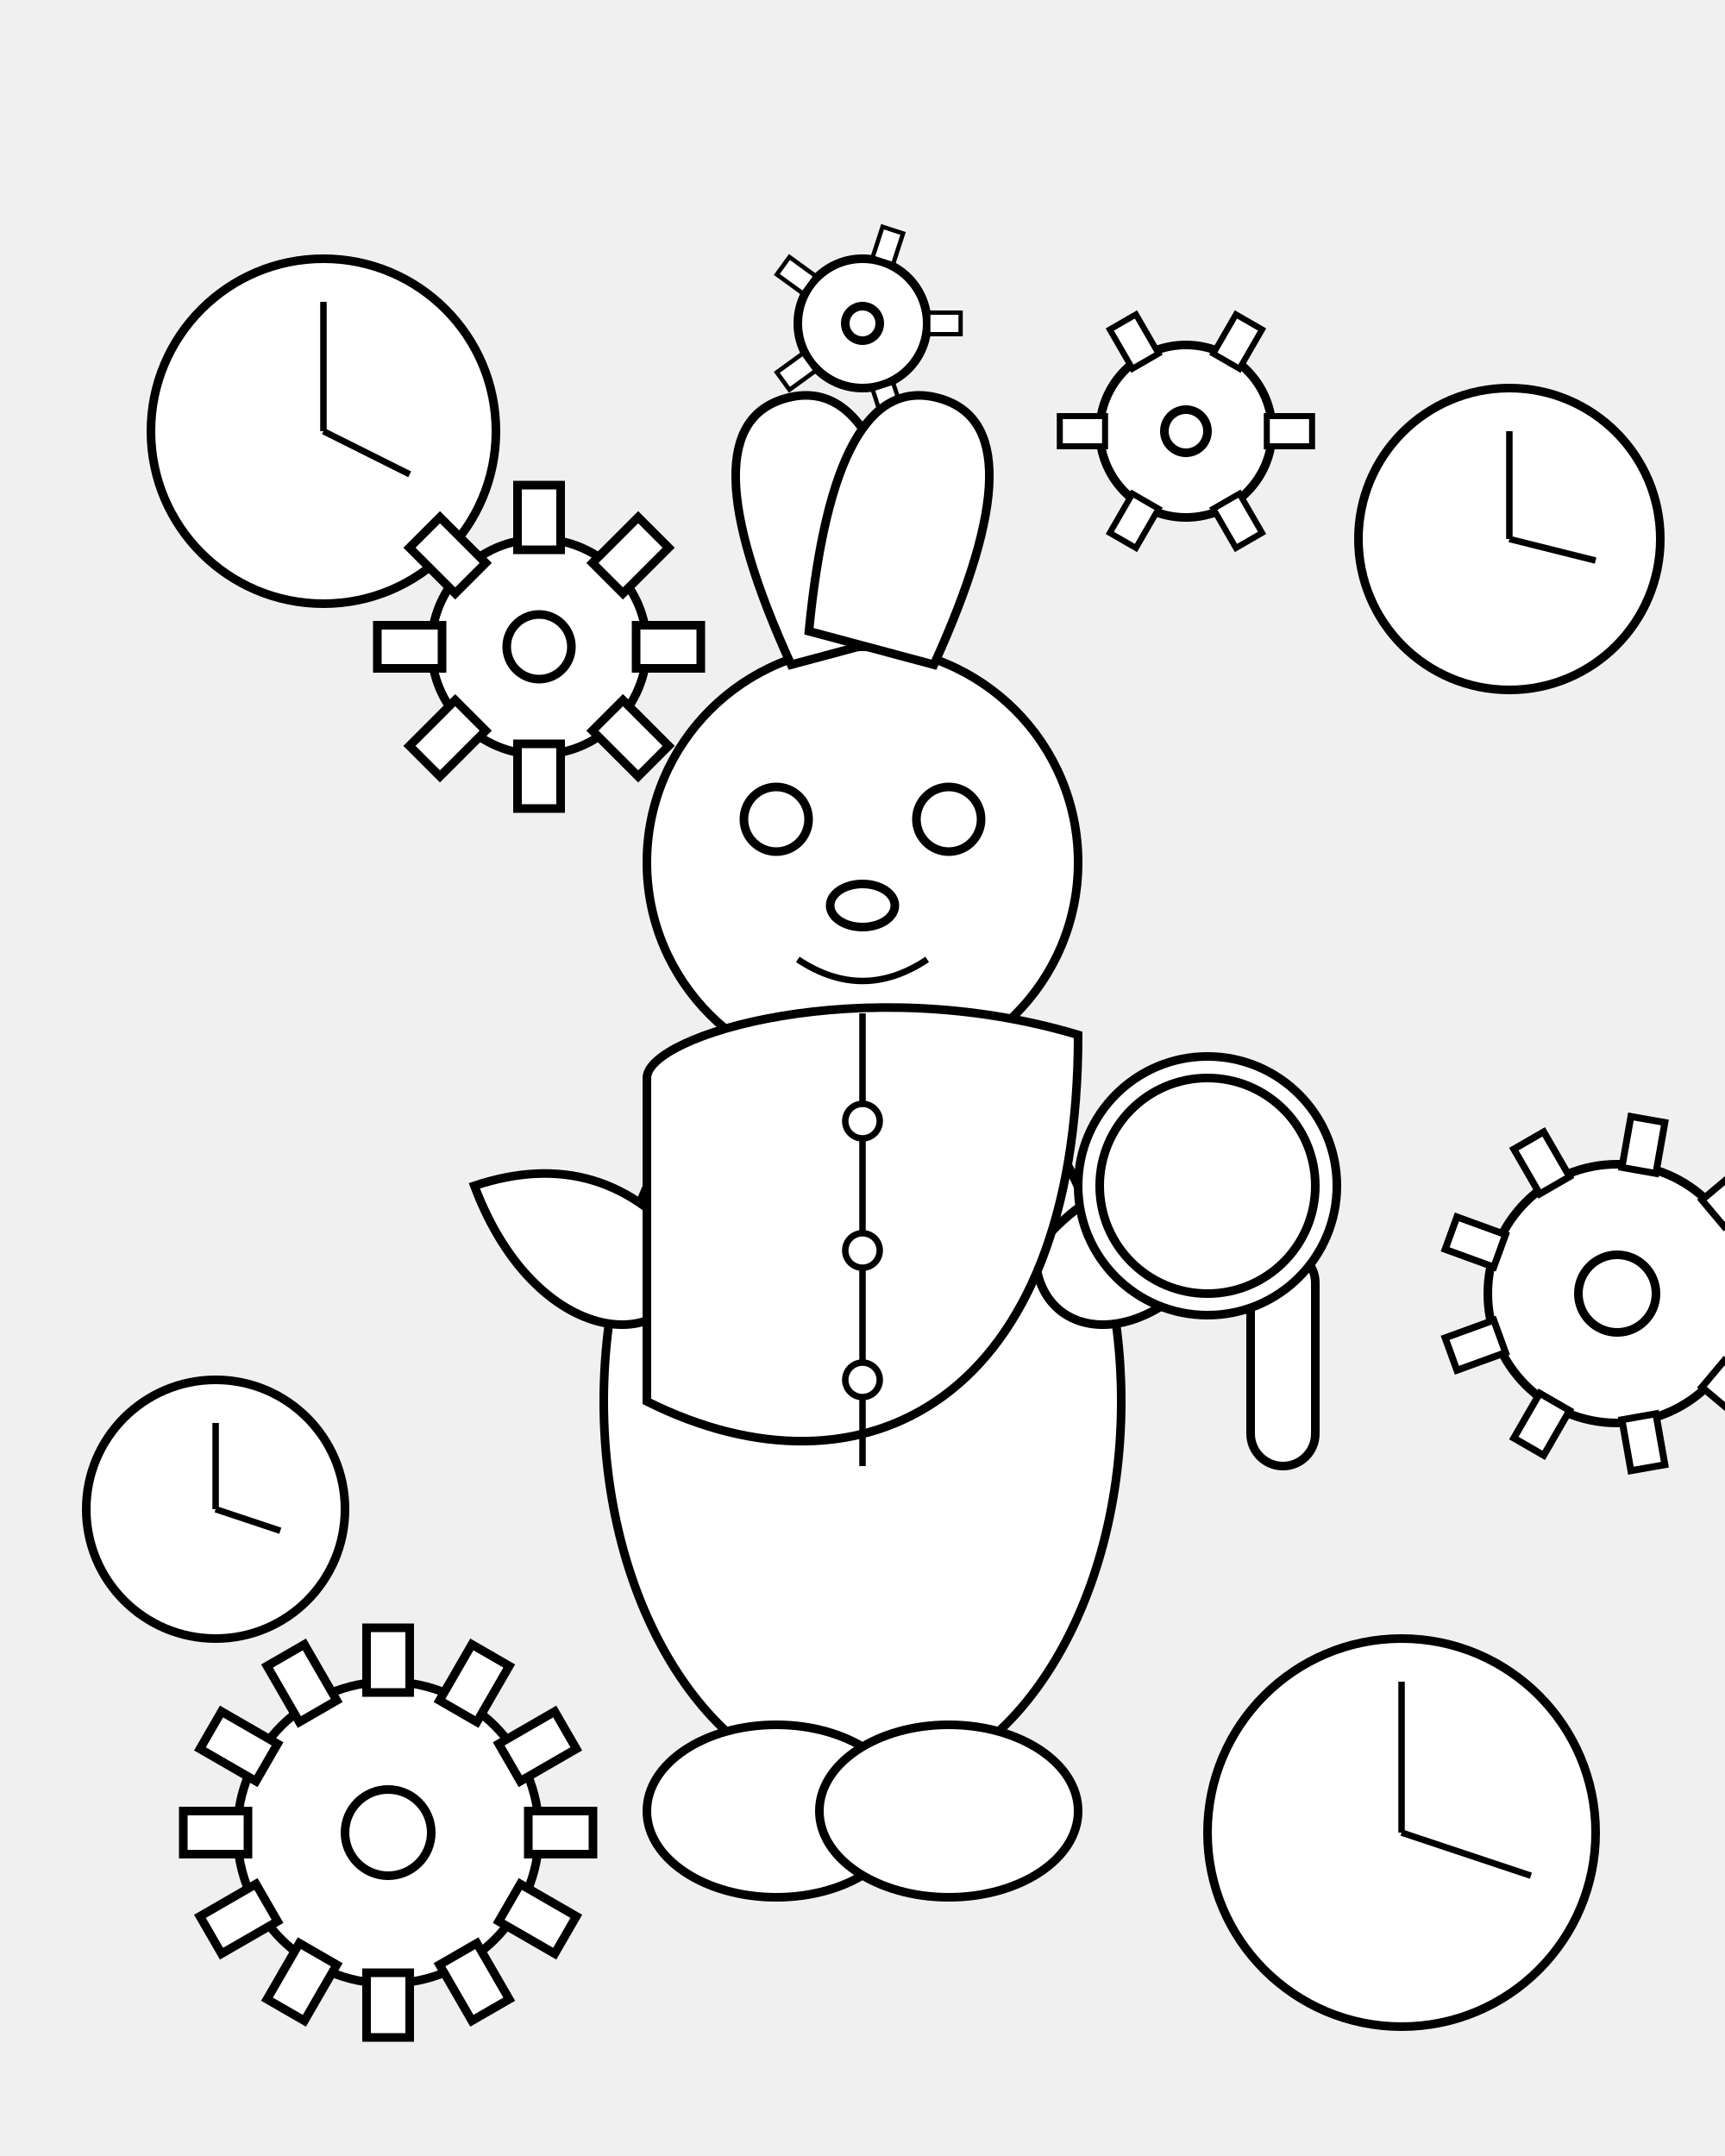
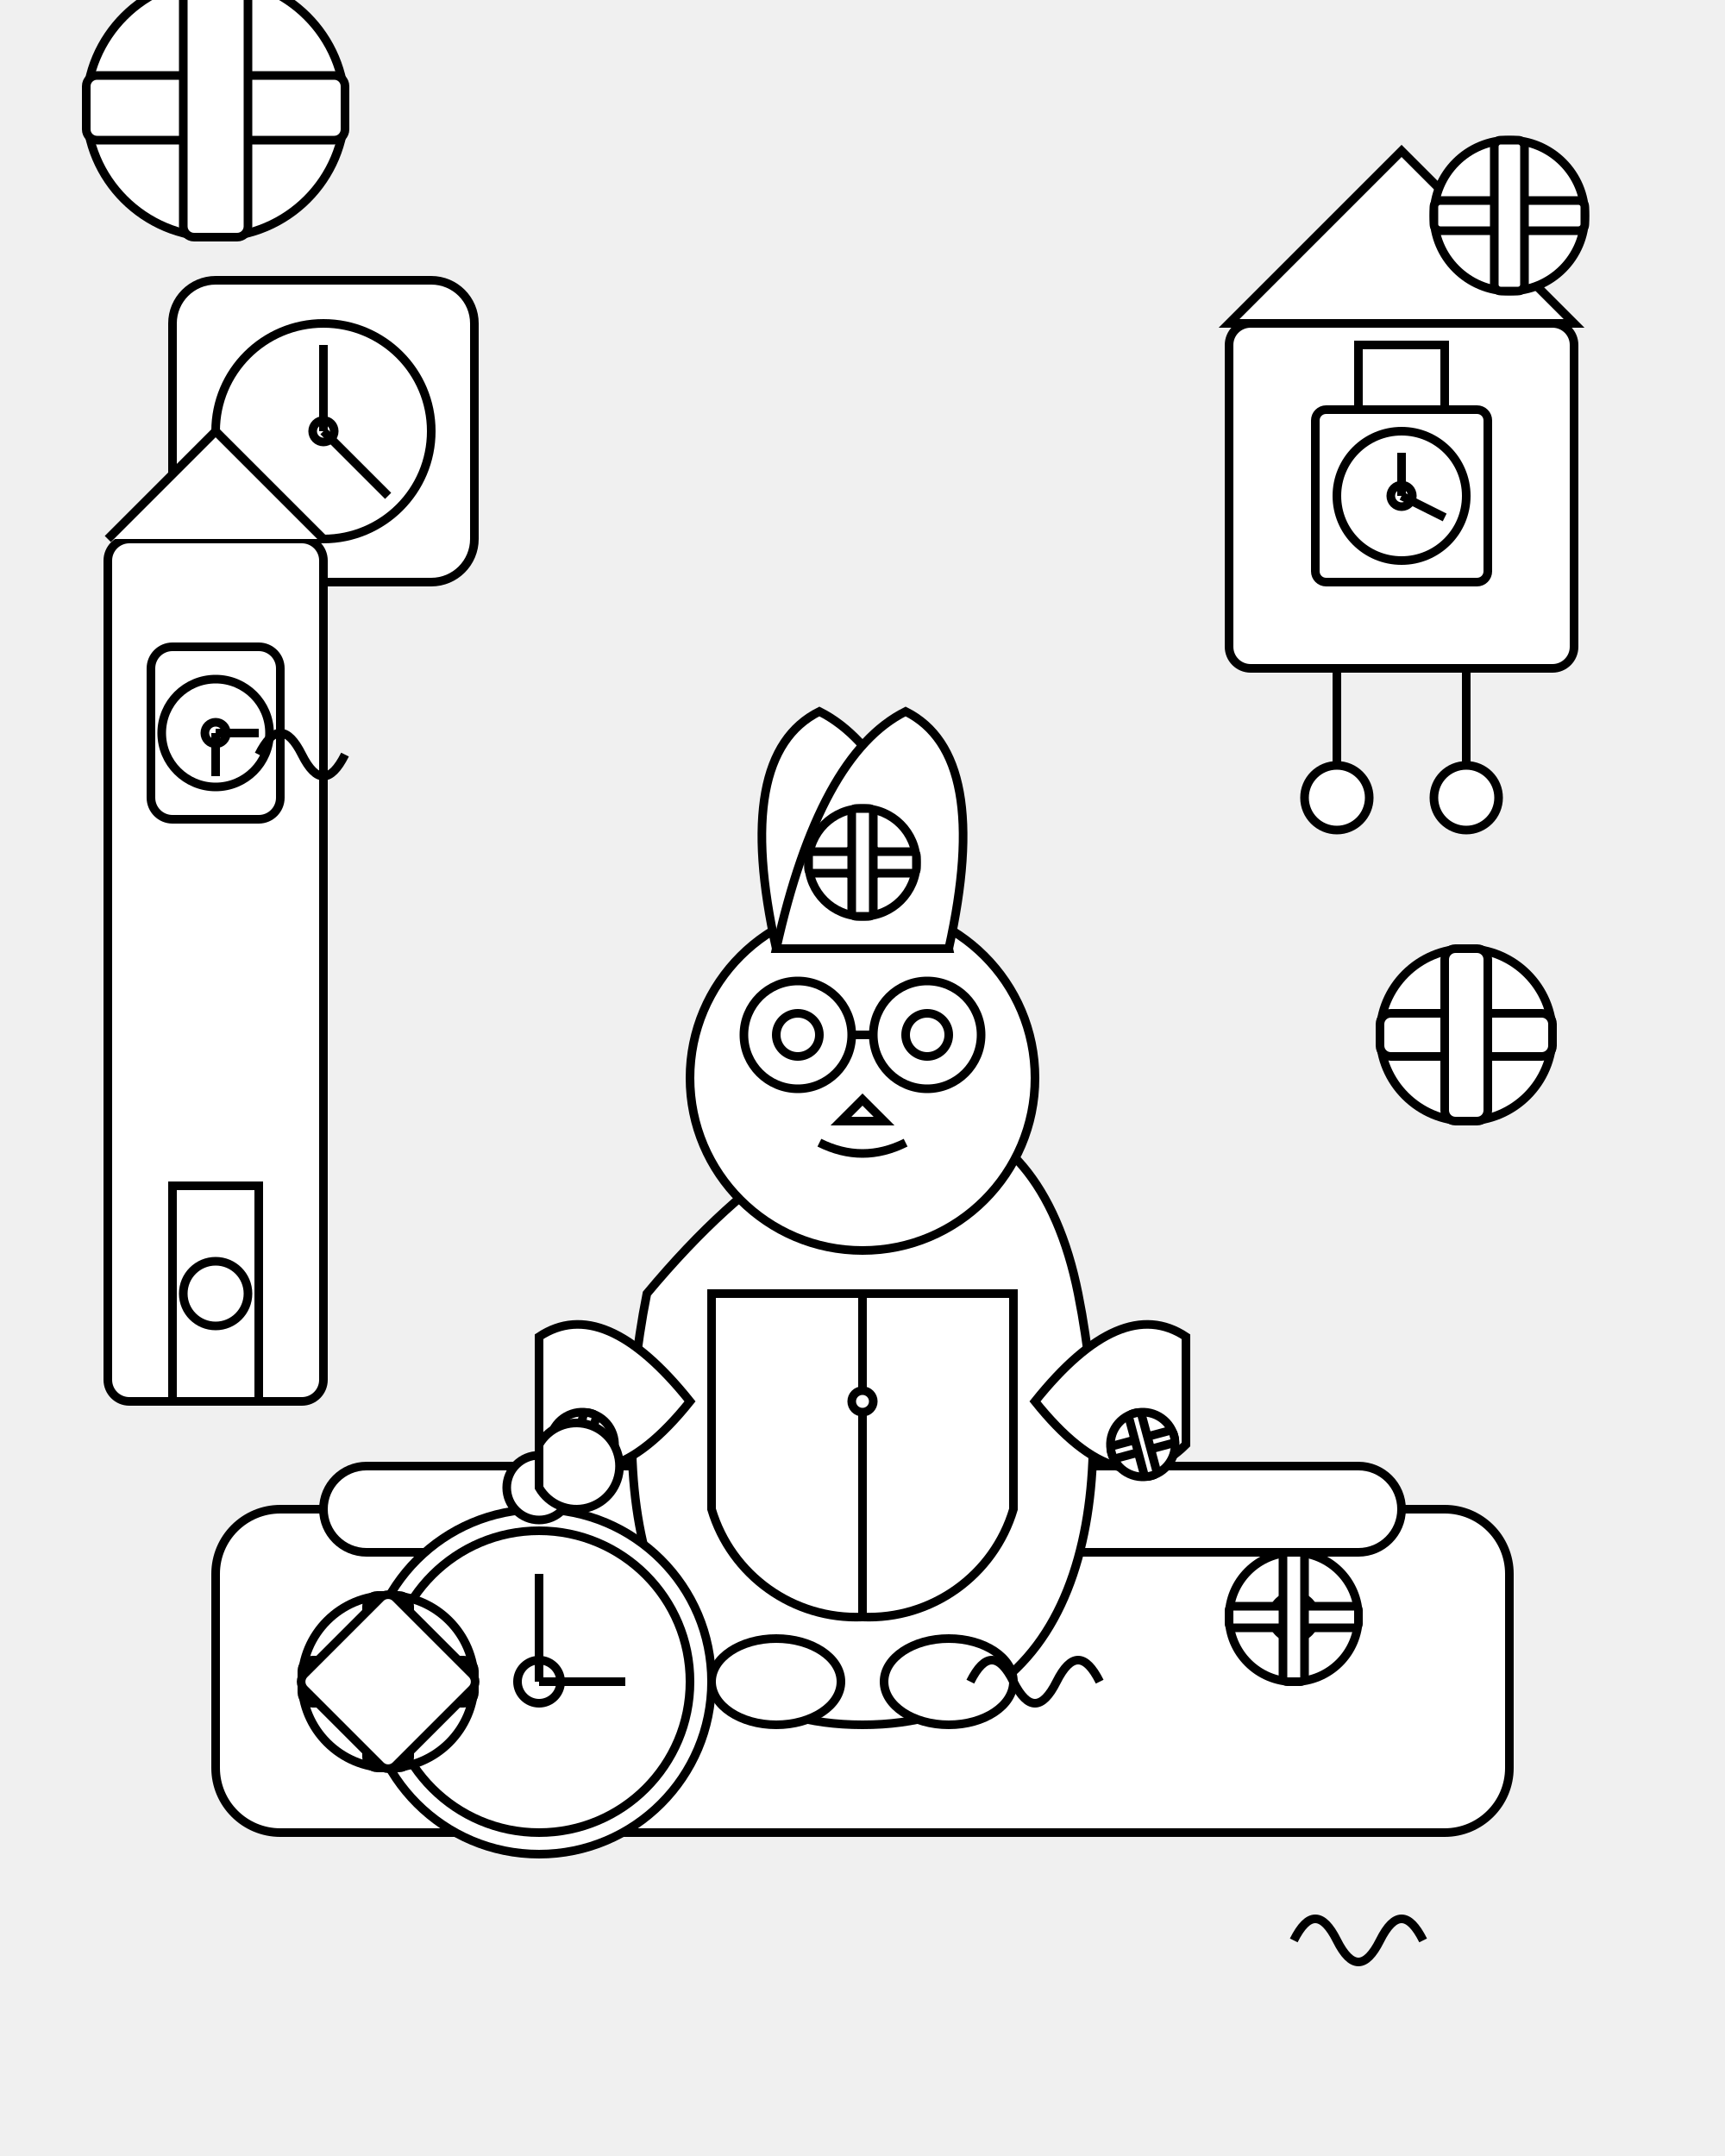
- <svg viewBox="0 0 800 1000">
+ <svg xmlns="http://www.w3.org/2000/svg" viewBox="0 0 800 1000">
  <defs>
-     <path id="gearTooth" d="M-15 -10 L15 -10 L15 10 L-15 10 Z" />
+     <style type="text/css">
+       .outline { stroke: black; stroke-width: 4; fill: white; }
+       .outline-no-fill { stroke: black; stroke-width: 4; fill: none; }
+     </style>
  </defs>
-   <g id="background_elements" stroke="black" stroke-width="4" fill="white">
-     <circle cx="150" cy="200" r="80" />
-     <line x1="150" y1="200" x2="150" y2="140" stroke="black" stroke-width="3" />
-     <line x1="150" y1="200" x2="190" y2="220" stroke="black" stroke-width="3" />
-     <circle cx="250" cy="300" r="50" />
-     <circle cx="250" cy="300" r="15" />
-     <g transform="translate(250,300)" fill="white">
-       <use href="#gearTooth" transform="rotate(0) translate(60,0) rotate(0)" />
-       <use href="#gearTooth" transform="rotate(45) translate(60,0) rotate(0)" />
-       <use href="#gearTooth" transform="rotate(90) translate(60,0) rotate(0)" />
-       <use href="#gearTooth" transform="rotate(135) translate(60,0) rotate(0)" />
-       <use href="#gearTooth" transform="rotate(180) translate(60,0) rotate(0)" />
-       <use href="#gearTooth" transform="rotate(225) translate(60,0) rotate(0)" />
-       <use href="#gearTooth" transform="rotate(270) translate(60,0) rotate(0)" />
-       <use href="#gearTooth" transform="rotate(315) translate(60,0) rotate(0)" />
+   <g id="clock-repair-shop">
+     <rect x="100" y="700" width="600" height="150" rx="30" ry="30" class="outline" />
+     <rect x="150" y="680" width="500" height="40" rx="20" ry="20" class="outline" />
+     <g id="rabbit" transform="translate(400, 600)">
+       <path d="M -100 0 C -120 100 -100 200 0 200 C 100 200 120 100 100 0 C 80 -100 0 -120 -100 0 Z" class="outline" />
+       <circle cx="0" cy="-100" r="80" class="outline" />
+       <path d="M -40 -160 Q -60 -250 -20 -270 Q 20 -250 40 -160 Z" class="outline" />
+       <path d="M 40 -160 Q 60 -250 20 -270 Q -20 -250 -40 -160 Z" class="outline" />
+       <circle cx="-30" cy="-120" r="10" class="outline" />
+       <circle cx="30" cy="-120" r="10" class="outline" />
+       <path d="M 0 -90 L -10 -80 L 10 -80 Z" class="outline" />
+       <path d="M -20 -70 Q 0 -60 20 -70" class="outline-no-fill" />
+       <circle cx="-30" cy="-120" r="25" class="outline-no-fill" />
+       <circle cx="30" cy="-120" r="25" class="outline-no-fill" />
+       <line x1="-5" y1="-120" x2="5" y2="-120" class="outline-no-fill" />
+       <path d="M -70 0 L -70 100 A 70 70 0 0 0 0 150 A 70 70 0 0 0 70 100 L 70 0 Z" class="outline" />
+       <line x1="0" y1="0" x2="0" y2="150" class="outline-no-fill" />
+       <circle cx="0" cy="50" r="5" class="outline" />
+       <g id="rabbit-arms">
+         <path d="M -80 50 Q -120 0 -150 20 L -150 70 Q -120 100 -80 50 Z" class="outline" />
+         <g transform="translate(-130, 70) rotate(15)">
+           <circle cx="0" cy="0" r="15" class="outline" />
+           <circle cx="0" cy="0" r="5" class="outline" />
+           <rect x="-15" y="-3" width="30" height="6" rx="2" ry="2" class="outline" />
+           <rect x="-3" y="-15" width="6" height="30" rx="2" ry="2" class="outline" />
+         </g>
+         <path d="M 80 50 Q 120 0 150 20 L 150 70 Q 120 100 80 50 Z" class="outline" />
+         <g transform="translate(130, 70) rotate(-15)">
+           <circle cx="0" cy="0" r="15" class="outline" />
+           <circle cx="0" cy="0" r="5" class="outline" />
+           <rect x="-15" y="-3" width="30" height="6" rx="2" ry="2" class="outline" />
+           <rect x="-3" y="-15" width="6" height="30" rx="2" ry="2" class="outline" />
+         </g>
+       </g>
+       <ellipse cx="-40" cy="180" rx="30" ry="20" class="outline" />
+       <ellipse cx="40" cy="180" rx="30" ry="20" class="outline" />
    </g>
-     <circle cx="700" cy="250" r="70" />
-     <line x1="700" y1="250" x2="700" y2="200" stroke="black" stroke-width="3" />
-     <line x1="700" y1="250" x2="740" y2="260" stroke="black" stroke-width="3" />
-     <circle cx="550" cy="200" r="40" />
-     <circle cx="550" cy="200" r="10" />
-     <g transform="translate(550,200)" fill="white">
-       <use href="#gearTooth" transform="rotate(0) translate(48,0) rotate(0) scale(0.7)" />
-       <use href="#gearTooth" transform="rotate(60) translate(48,0) rotate(0) scale(0.7)" />
-       <use href="#gearTooth" transform="rotate(120) translate(48,0) rotate(0) scale(0.7)" />
-       <use href="#gearTooth" transform="rotate(180) translate(48,0) rotate(0) scale(0.7)" />
-       <use href="#gearTooth" transform="rotate(240) translate(48,0) rotate(0) scale(0.7)" />
-       <use href="#gearTooth" transform="rotate(300) translate(48,0) rotate(0) scale(0.7)" />
+     <g id="large-pocket-watch" transform="translate(250, 780)">
+       <circle cx="0" cy="0" r="80" class="outline" />
+       <circle cx="0" cy="0" r="70" class="outline" />
+       <circle cx="0" cy="0" r="10" class="outline" />
+       <line x1="0" y1="0" x2="0" y2="-50" class="outline-no-fill" />
+       <line x1="0" y1="0" x2="40" y2="0" class="outline-no-fill" />
+       <circle cx="0" cy="-90" r="15" class="outline" />
+       <path d="M 0 -90 A 20 20 0 1 0 0 -110 L 0 -90 Z" class="outline" />
    </g>
-     <circle cx="100" cy="700" r="60" />
-     <line x1="100" y1="700" x2="100" y2="660" stroke="black" stroke-width="3" />
-     <line x1="100" y1="700" x2="130" y2="710" stroke="black" stroke-width="3" />
-     <circle cx="180" cy="850" r="70" />
-     <circle cx="180" cy="850" r="20" />
-     <g transform="translate(180,850)" fill="white">
-       <use href="#gearTooth" transform="rotate(0) translate(80,0) rotate(0)" />
-       <use href="#gearTooth" transform="rotate(30) translate(80,0) rotate(0)" />
-       <use href="#gearTooth" transform="rotate(60) translate(80,0) rotate(0)" />
-       <use href="#gearTooth" transform="rotate(90) translate(80,0) rotate(0)" />
-       <use href="#gearTooth" transform="rotate(120) translate(80,0) rotate(0)" />
-       <use href="#gearTooth" transform="rotate(150) translate(80,0) rotate(0)" />
-       <use href="#gearTooth" transform="rotate(180) translate(80,0) rotate(0)" />
-       <use href="#gearTooth" transform="rotate(210) translate(80,0) rotate(0)" />
-       <use href="#gearTooth" transform="rotate(240) translate(80,0) rotate(0)" />
-       <use href="#gearTooth" transform="rotate(270) translate(80,0) rotate(0)" />
-       <use href="#gearTooth" transform="rotate(300) translate(80,0) rotate(0)" />
-       <use href="#gearTooth" transform="rotate(330) translate(80,0) rotate(0)" />
+     <g id="wall-clock-left" transform="translate(150, 200)">
+       <rect x="-70" y="-70" width="140" height="140" rx="20" ry="20" class="outline" />
+       <circle cx="0" cy="0" r="50" class="outline" />
+       <circle cx="0" cy="0" r="5" class="outline" />
+       <line x1="0" y1="0" x2="0" y2="-40" class="outline-no-fill" />
+       <line x1="0" y1="0" x2="30" y2="30" class="outline-no-fill" />
    </g>
-     <circle cx="650" cy="850" r="90" />
-     <line x1="650" y1="850" x2="650" y2="780" stroke="black" stroke-width="3" />
-     <line x1="650" y1="850" x2="710" y2="870" stroke="black" stroke-width="3" />
-     <circle cx="750" cy="600" r="60" />
-     <circle cx="750" cy="600" r="18" />
-     <g transform="translate(750,600)" fill="white">
-       <use href="#gearTooth" transform="rotate(0) translate(70,0) rotate(0) scale(0.8)" />
-       <use href="#gearTooth" transform="rotate(40) translate(70,0) rotate(0) scale(0.8)" />
-       <use href="#gearTooth" transform="rotate(80) translate(70,0) rotate(0) scale(0.8)" />
-       <use href="#gearTooth" transform="rotate(120) translate(70,0) rotate(0) scale(0.8)" />
-       <use href="#gearTooth" transform="rotate(160) translate(70,0) rotate(0) scale(0.8)" />
-       <use href="#gearTooth" transform="rotate(200) translate(70,0) rotate(0) scale(0.8)" />
-       <use href="#gearTooth" transform="rotate(240) translate(70,0) rotate(0) scale(0.8)" />
-       <use href="#gearTooth" transform="rotate(280) translate(70,0) rotate(0) scale(0.8)" />
-       <use href="#gearTooth" transform="rotate(320) translate(70,0) rotate(0) scale(0.8)" />
+     <g id="grandfather-clock" transform="translate(100, 450)">
+       <rect x="-50" y="-200" width="100" height="400" rx="10" ry="10" class="outline" />
+       <path d="M -50 -200 L 0 -250 L 50 -200" class="outline" />
+       <rect x="-30" y="-150" width="60" height="80" rx="10" ry="10" class="outline" />
+       <circle cx="0" cy="-110" r="25" class="outline" />
+       <circle cx="0" cy="-110" r="5" class="outline" />
+       <line x1="0" y1="-110" x2="0" y2="-90" class="outline-no-fill" />
+       <line x1="0" y1="-110" x2="20" y2="-110" class="outline-no-fill" />
+       <rect x="-20" y="100" width="40" height="100" class="outline" />
+       <circle cx="0" cy="150" r="15" class="outline" />
    </g>
-     <circle cx="400" cy="150" r="30" />
-     <circle cx="400" cy="150" r="8" />
-     <g transform="translate(400,150)" fill="white">
-       <use href="#gearTooth" transform="rotate(0) translate(38,0) rotate(0) scale(0.5)" />
-       <use href="#gearTooth" transform="rotate(72) translate(38,0) rotate(0) scale(0.5)" />
-       <use href="#gearTooth" transform="rotate(144) translate(38,0) rotate(0) scale(0.5)" />
-       <use href="#gearTooth" transform="rotate(216) translate(38,0) rotate(0) scale(0.5)" />
-       <use href="#gearTooth" transform="rotate(288) translate(38,0) rotate(0) scale(0.5)" />
+     <g id="cuckoo-clock" transform="translate(650, 250)">
+       <rect x="-80" y="-100" width="160" height="160" rx="10" ry="10" class="outline" />
+       <path d="M -80 -100 L 0 -180 L 80 -100 Z" class="outline" />
+       <rect x="-40" y="-60" width="80" height="80" rx="5" ry="5" class="outline" />
+       <circle cx="0" cy="-20" r="30" class="outline" />
+       <circle cx="0" cy="-20" r="5" class="outline" />
+       <line x1="0" y1="-20" x2="0" y2="-40" class="outline-no-fill" />
+       <line x1="0" y1="-20" x2="20" y2="-10" class="outline-no-fill" />
+       <rect x="-20" y="-90" width="40" height="30" class="outline" />
+       <circle cx="-30" cy="120" r="15" class="outline" />
+       <line x1="-30" y1="60" x2="-30" y2="105" class="outline-no-fill" />
+       <circle cx="30" cy="120" r="15" class="outline" />
+       <line x1="30" y1="60" x2="30" y2="105" class="outline-no-fill" />
+     </g>
+     <g id="mechanical-parts">
+       <g transform="translate(180, 780)">
+         <circle cx="0" cy="0" r="40" class="outline" />
+         <circle cx="0" cy="0" r="15" class="outline" />
+         <rect x="-40" y="-10" width="80" height="20" rx="5" ry="5" class="outline" />
+         <rect x="-10" y="-40" width="20" height="80" rx="5" ry="5" class="outline" />
+         <rect x="-30" y="-30" width="60" height="60" rx="5" ry="5" transform="rotate(45 0 0)" class="outline" />
+       </g>
+       <g transform="translate(600, 750)">
+         <circle cx="0" cy="0" r="30" class="outline" />
+         <circle cx="0" cy="0" r="10" class="outline" />
+         <rect x="-30" y="-5" width="60" height="10" rx="2" ry="2" class="outline" />
+         <rect x="-5" y="-30" width="10" height="60" rx="2" ry="2" class="outline" />
+       </g>
+       <path d="M 450 780 Q 460 760 470 780 Q 480 800 490 780 Q 500 760 510 780" class="outline-no-fill" />
+       <g transform="translate(100, 50)">
+         <circle cx="0" cy="0" r="60" class="outline" />
+         <circle cx="0" cy="0" r="20" class="outline" />
+         <rect x="-60" y="-15" width="120" height="30" rx="5" ry="5" class="outline" />
+         <rect x="-15" y="-60" width="30" height="120" rx="5" ry="5" class="outline" />
+       </g>
+       <g transform="translate(700, 100)">
+         <circle cx="0" cy="0" r="35" class="outline" />
+         <circle cx="0" cy="0" r="10" class="outline" />
+         <rect x="-35" y="-7" width="70" height="14" rx="3" ry="3" class="outline" />
+         <rect x="-7" y="-35" width="14" height="70" rx="3" ry="3" class="outline" />
+       </g>
+       <path d="M 120 350 Q 130 330 140 350 Q 150 370 160 350" class="outline-no-fill" />
+       <g transform="translate(680, 480)">
+         <circle cx="0" cy="0" r="40" class="outline" />
+         <circle cx="0" cy="0" r="15" class="outline" />
+         <rect x="-40" y="-10" width="80" height="20" rx="5" ry="5" class="outline" />
+         <rect x="-10" y="-40" width="20" height="80" rx="5" ry="5" class="outline" />
+       </g>
+       <path d="M 600 900 Q 610 880 620 900 Q 630 920 640 900 Q 650 880 660 900" class="outline-no-fill" />
+       <g transform="translate(400, 400)">
+         <circle cx="0" cy="0" r="25" class="outline" />
+         <circle cx="0" cy="0" r="8" class="outline" />
+         <rect x="-25" y="-5" width="50" height="10" rx="2" ry="2" class="outline" />
+         <rect x="-5" y="-25" width="10" height="50" rx="2" ry="2" class="outline" />
+       </g>
    </g>
  </g>
-   <g id="rabbit" stroke="black" stroke-width="4" fill="white">
-     <ellipse cx="400" cy="650" rx="120" ry="180" />
-     <path d="M480 580 Q520 530 580 550 C550 630 480 630 480 580 Z" />
-     <path d="M320 580 Q280 530 220 550 C250 630 320 630 320 580 Z" />
-     <ellipse cx="360" cy="840" rx="60" ry="40" />
-     <ellipse cx="440" cy="840" rx="60" ry="40" />
-     <circle cx="400" cy="400" r="100" />
-     <path d="M350 300 Q330 180 380 180 Q430 180 410 300 Z" transform="rotate(-15 390 240)" />
-     <path d="M450 300 Q470 180 420 180 Q370 180 390 300 Z" transform="rotate(15 410 240)" />
-     <path d="M300 500 C300 480 400 450 500 480 C500 650 400 700 300 650 Z" />
-     <path d="M400 470 L400 680" stroke="black" stroke-width="3" fill="none" />
-     <circle cx="400" cy="520" r="8" stroke="black" stroke-width="3" />
-     <circle cx="400" cy="580" r="8" stroke="black" stroke-width="3" />
-     <circle cx="400" cy="640" r="8" stroke="black" stroke-width="3" />
-     <circle cx="360" cy="380" r="15" />
-     <circle cx="440" cy="380" r="15" />
-     <ellipse cx="400" cy="420" rx="15" ry="10" />
-     <path d="M370 445 Q400 465 430 445" fill="none" stroke="black" stroke-width="3" />
-   </g>
-   <g id="magnifying_glass" stroke="black" stroke-width="4" fill="white">
-     <rect x="580" y="580" width="30" height="100" rx="15" ry="15" />
-     <circle cx="560" cy="550" r="60" />
-     <circle cx="560" cy="550" r="50" />
-   </g>
</svg>
